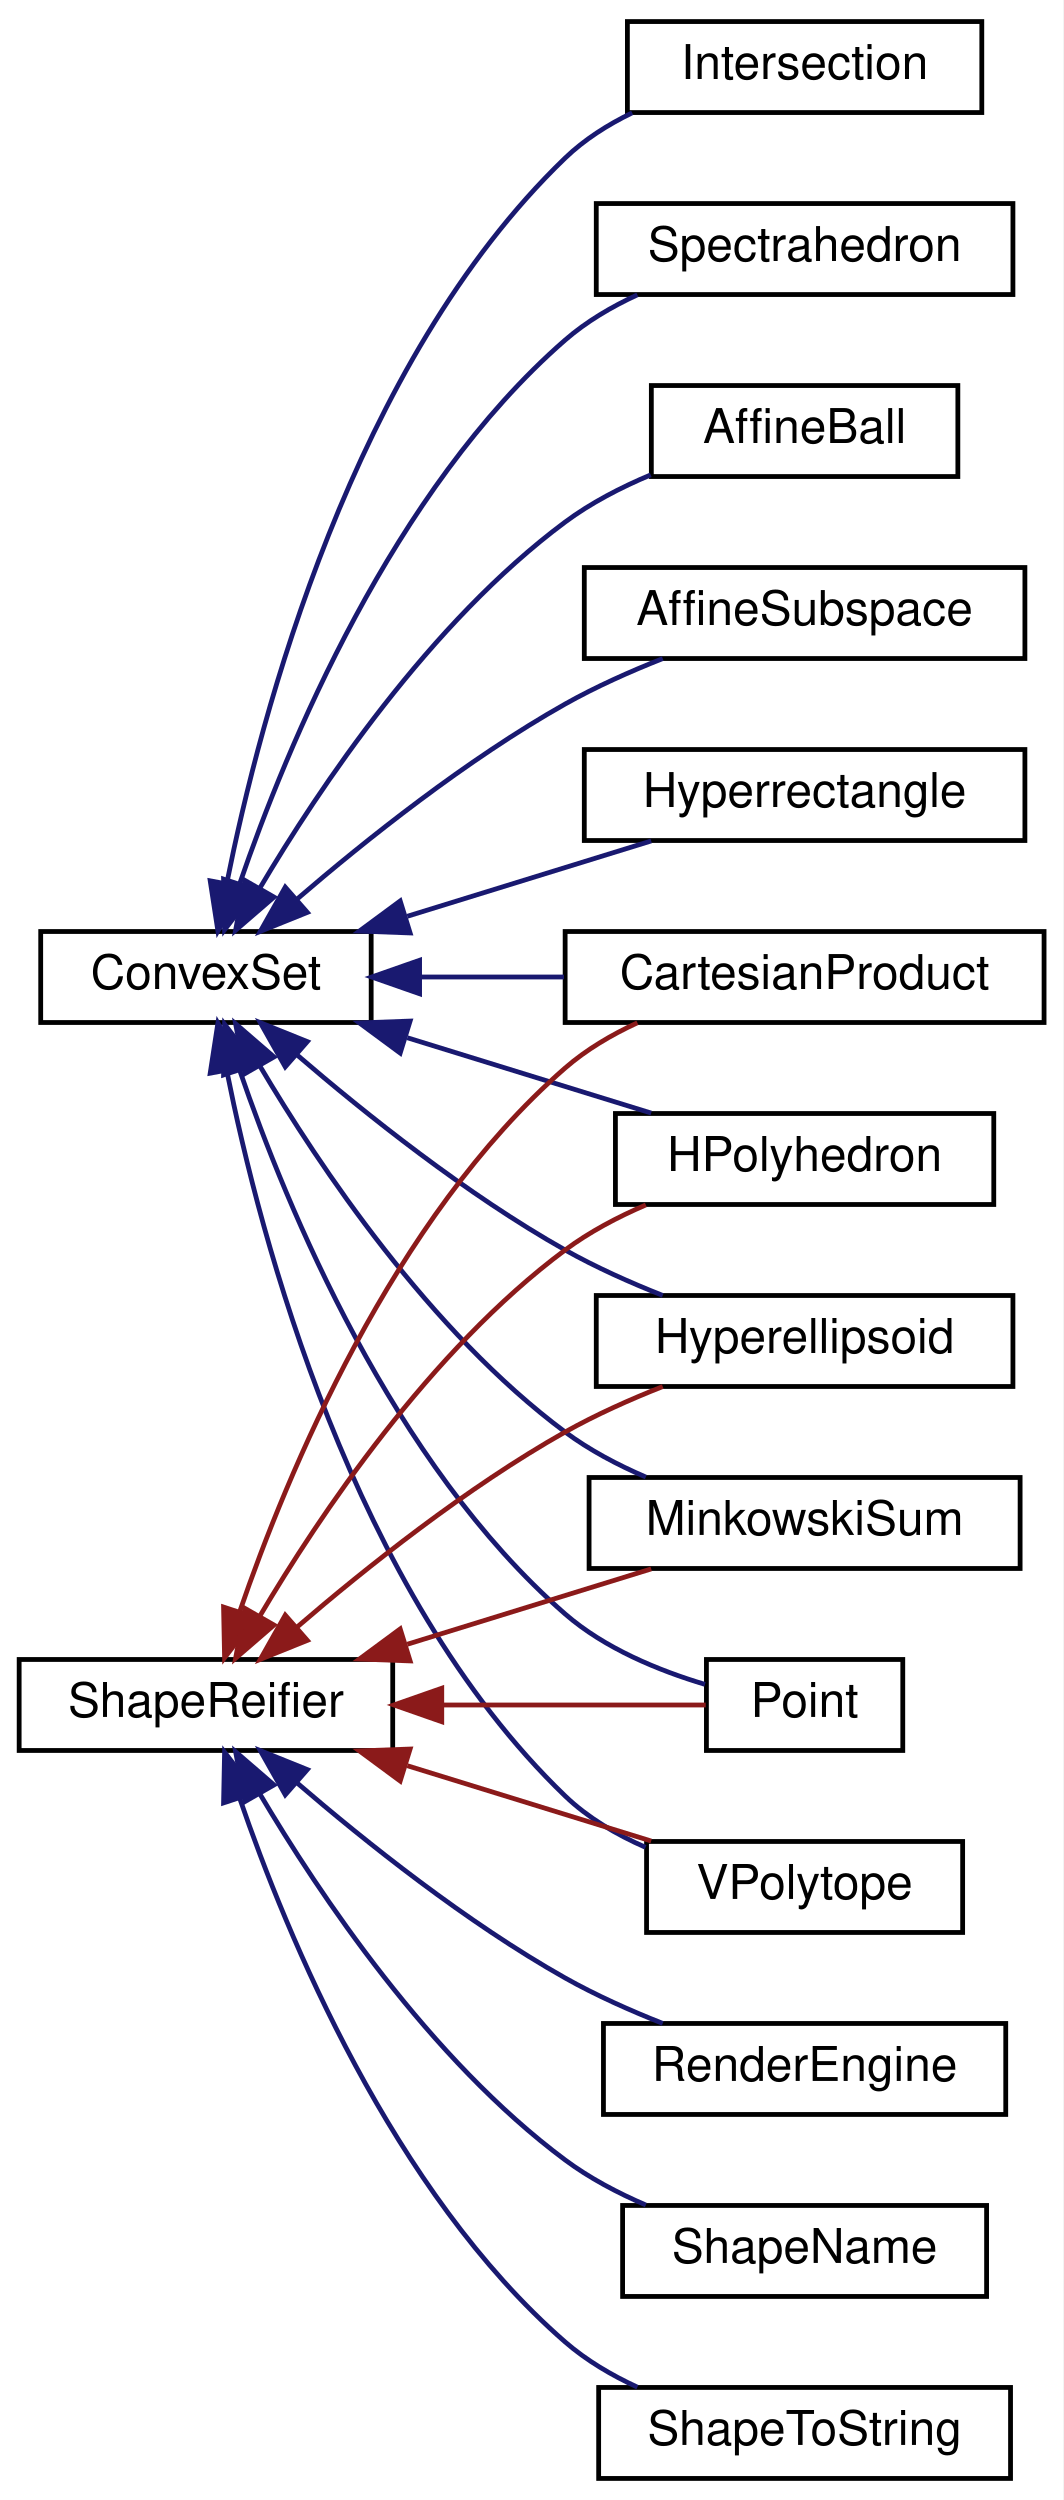
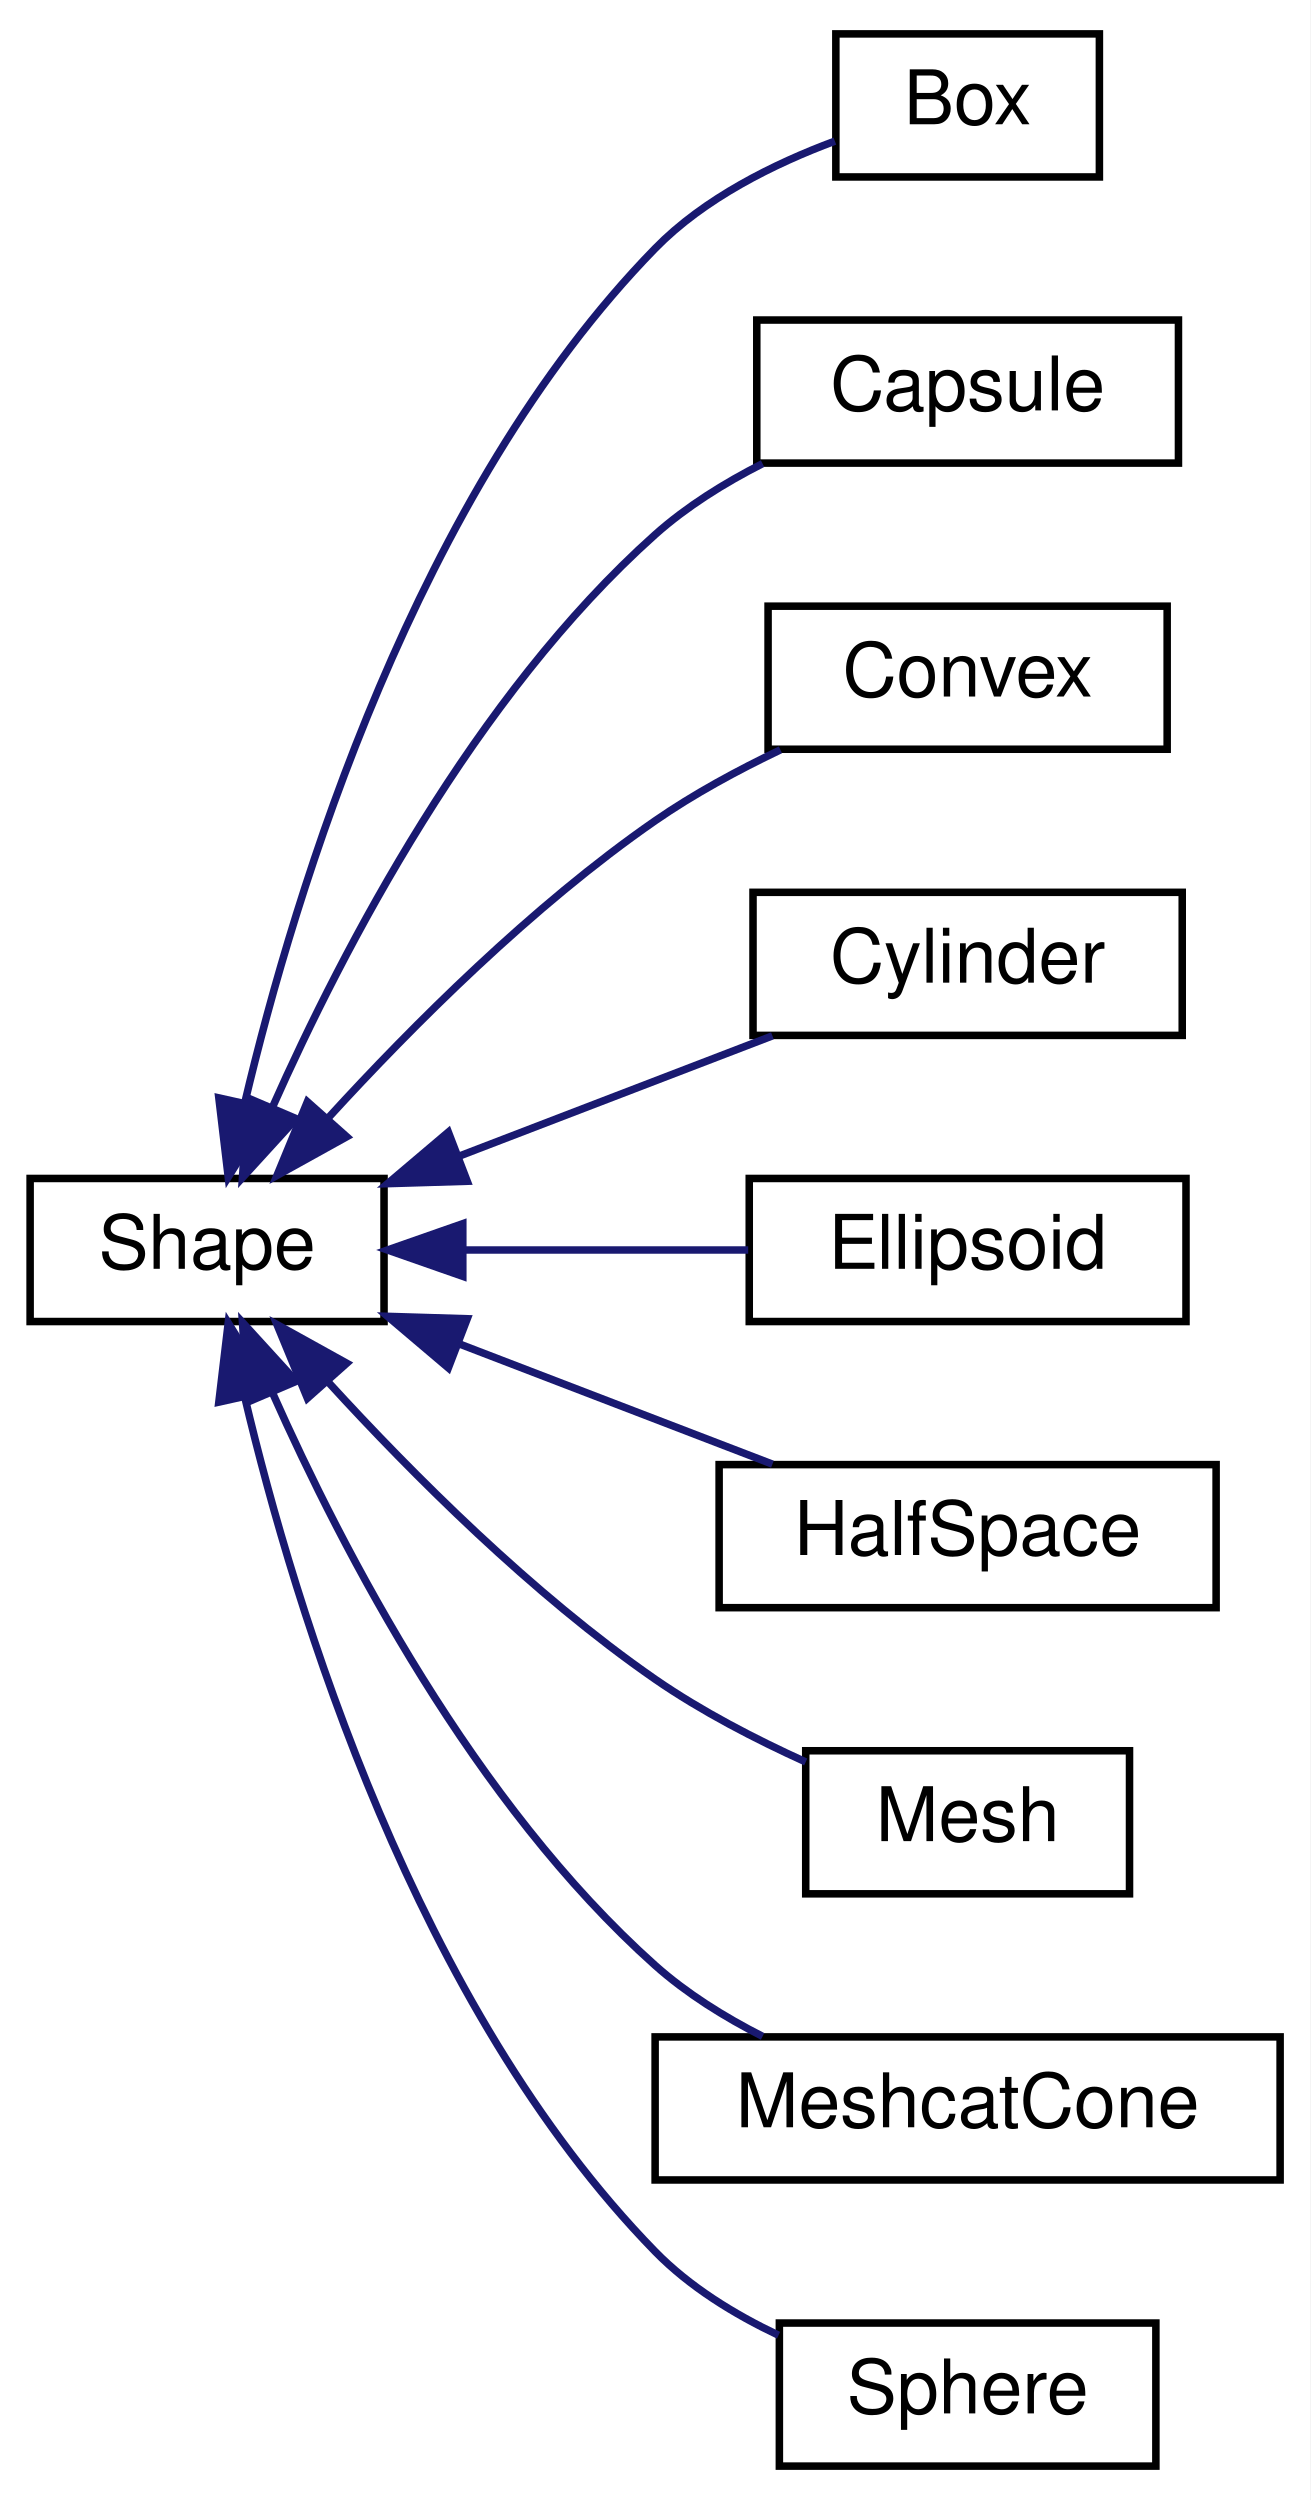
- <svg xmlns="http://www.w3.org/2000/svg" xmlns:xlink="http://www.w3.org/1999/xlink" width="222pt" height="522pt" viewBox="0.00 0.00 222.00 522.00">
-   <g id="graph0" class="graph" transform="scale(1 1) rotate(0) translate(4 518)">
-     <polygon fill="white" stroke="transparent" points="-4,4 -4,-518 218,-518 218,4 -4,4" />
+ <svg xmlns="http://www.w3.org/2000/svg" xmlns:xlink="http://www.w3.org/1999/xlink" width="174pt" height="332pt" viewBox="0.00 0.00 174.00 332.00">
+   <g id="graph0" class="graph" transform="scale(1 1) rotate(0) translate(4 328)">
+     <polygon fill="white" stroke="transparent" points="-4,4 -4,-328 170,-328 170,4 -4,4" />
    <g id="node1" class="node">
      <g id="a_node1">
-         <a xlink:href="classdrake_1_1geometry_1_1optimization_1_1_convex_set.html" target="_top" xlink:title="Abstract base class for defining a convex set.">
-           <polygon fill="white" stroke="black" points="4.5,-304.5 4.5,-323.5 73.5,-323.5 73.5,-304.5 4.5,-304.5" />
-           <text text-anchor="middle" x="39" y="-311.5" font-family="Helvetica,sans-Serif" font-size="10.00">ConvexSet</text>
+         <a xlink:href="classdrake_1_1geometry_1_1_shape.html" target="_top" xlink:title="The abstract base class for all shape specifications.">
+           <polygon fill="white" stroke="black" points="0,-152.5 0,-171.5 47,-171.5 47,-152.5 0,-152.5" />
+           <text text-anchor="middle" x="23.5" y="-159.5" font-family="Helvetica,sans-Serif" font-size="10.00">Shape</text>
        </a>
      </g>
    </g>
    <g id="node2" class="node">
      <g id="a_node2">
-         <a xlink:href="classdrake_1_1geometry_1_1optimization_1_1_affine_ball.html" target="_top" xlink:title="Implements an ellipsoidal convex set represented as an affine scaling of the unit ball {Bu + center |...">
-           <polygon fill="white" stroke="black" points="132,-418.5 132,-437.5 196,-437.5 196,-418.5 132,-418.5" />
-           <text text-anchor="middle" x="164" y="-425.5" font-family="Helvetica,sans-Serif" font-size="10.00">AffineBall</text>
+         <a xlink:href="classdrake_1_1geometry_1_1_box.html" target="_top" xlink:title="Definition of a box.">
+           <polygon fill="white" stroke="black" points="107,-304.5 107,-323.5 142,-323.5 142,-304.5 107,-304.5" />
+           <text text-anchor="middle" x="124.5" y="-311.5" font-family="Helvetica,sans-Serif" font-size="10.00">Box</text>
        </a>
      </g>
    </g>
    <g id="edge1" class="edge">
-       <path fill="none" stroke="midnightblue" d="M50.18,-332.44C62.69,-353.58 85.78,-388.01 114,-409 119.34,-412.97 125.63,-416.23 131.87,-418.85" />
-       <polygon fill="midnightblue" stroke="midnightblue" points="53.21,-330.69 45.19,-323.76 47.14,-334.17 53.21,-330.69" />
+       <path fill="none" stroke="midnightblue" d="M28.51,-181.57C35.23,-209.9 51.27,-262.49 83,-295 89.51,-301.67 98.82,-306.26 106.87,-309.26" />
+       <polygon fill="midnightblue" stroke="midnightblue" points="31.9,-180.68 26.31,-171.68 25.06,-182.2 31.9,-180.68" />
    </g>
    <g id="node3" class="node">
      <g id="a_node3">
-         <a xlink:href="classdrake_1_1geometry_1_1optimization_1_1_affine_subspace.html" target="_top" xlink:title="An affine subspace (also known as a &quot;flat&quot;, a &quot;linear variety&quot;, or a &quot;linear manifold&quot;) is a vector s...">
-           <polygon fill="white" stroke="black" points="118,-380.5 118,-399.5 210,-399.5 210,-380.5 118,-380.5" />
-           <text text-anchor="middle" x="164" y="-387.5" font-family="Helvetica,sans-Serif" font-size="10.00">AffineSubspace</text>
+         <a xlink:href="classdrake_1_1geometry_1_1_capsule.html" target="_top" xlink:title="Definition of a capsule.">
+           <polygon fill="white" stroke="black" points="96.5,-266.5 96.5,-285.5 152.5,-285.5 152.5,-266.5 96.5,-266.5" />
+           <text text-anchor="middle" x="124.5" y="-273.5" font-family="Helvetica,sans-Serif" font-size="10.00">Capsule</text>
        </a>
      </g>
    </g>
    <g id="edge2" class="edge">
-       <path fill="none" stroke="midnightblue" d="M57.98,-330.23C72.36,-342.6 93.45,-359.42 114,-371 120.36,-374.58 127.53,-377.78 134.38,-380.49" />
-       <polygon fill="midnightblue" stroke="midnightblue" points="60.17,-327.49 50.35,-323.53 55.56,-332.76 60.17,-327.49" />
+       <path fill="none" stroke="midnightblue" d="M32.22,-181.04C41.55,-202.02 59.02,-235.59 83,-257 87.17,-260.72 92.2,-263.86 97.27,-266.43" />
+       <polygon fill="midnightblue" stroke="midnightblue" points="35.34,-179.44 28.2,-171.61 28.9,-182.19 35.34,-179.44" />
    </g>
    <g id="node4" class="node">
      <g id="a_node4">
-         <a xlink:href="classdrake_1_1geometry_1_1optimization_1_1_cartesian_product.html" target="_top" xlink:title="The Cartesian product of convex sets is a convex set: S = X₁ × X₂ × ⋯ × Xₙ = {(x₁,...">
-           <polygon fill="white" stroke="black" points="114,-304.5 114,-323.5 214,-323.5 214,-304.5 114,-304.5" />
-           <text text-anchor="middle" x="164" y="-311.5" font-family="Helvetica,sans-Serif" font-size="10.00">CartesianProduct</text>
+         <a xlink:href="classdrake_1_1geometry_1_1_convex.html" target="_top" xlink:title="Definition of a convex surface mesh.">
+           <polygon fill="white" stroke="black" points="98,-228.5 98,-247.5 151,-247.5 151,-228.5 98,-228.5" />
+           <text text-anchor="middle" x="124.5" y="-235.5" font-family="Helvetica,sans-Serif" font-size="10.00">Convex</text>
        </a>
      </g>
    </g>
    <g id="edge3" class="edge">
-       <path fill="none" stroke="midnightblue" d="M83.83,-314C93.52,-314 103.85,-314 113.75,-314" />
-       <polygon fill="midnightblue" stroke="midnightblue" points="83.61,-310.5 73.61,-314 83.61,-317.5 83.61,-310.5" />
+       <path fill="none" stroke="midnightblue" d="M39.65,-179.61C50.77,-191.77 66.71,-207.72 83,-219 88.11,-222.54 93.98,-225.72 99.64,-228.42" />
+       <polygon fill="midnightblue" stroke="midnightblue" points="42.05,-177.04 32.78,-171.9 36.82,-181.69 42.05,-177.04" />
    </g>
    <g id="node5" class="node">
      <g id="a_node5">
-         <a xlink:href="classdrake_1_1geometry_1_1optimization_1_1_h_polyhedron.html" target="_top" xlink:title="Implements a polyhedral convex set using the half-space representation: {x| A x ≤ b}.">
-           <polygon fill="white" stroke="black" points="124.5,-266.5 124.5,-285.5 203.5,-285.5 203.5,-266.5 124.5,-266.5" />
-           <text text-anchor="middle" x="164" y="-273.5" font-family="Helvetica,sans-Serif" font-size="10.00">HPolyhedron</text>
+         <a xlink:href="classdrake_1_1geometry_1_1_cylinder.html" target="_top" xlink:title="Definition of a cylinder.">
+           <polygon fill="white" stroke="black" points="96,-190.5 96,-209.5 153,-209.5 153,-190.5 96,-190.5" />
+           <text text-anchor="middle" x="124.5" y="-197.5" font-family="Helvetica,sans-Serif" font-size="10.00">Cylinder</text>
        </a>
      </g>
    </g>
    <g id="edge4" class="edge">
-       <path fill="none" stroke="midnightblue" d="M81.04,-301.32C97.66,-296.19 116.53,-290.36 131.97,-285.59" />
-       <polygon fill="midnightblue" stroke="midnightblue" points="79.56,-298.12 71.04,-304.41 81.63,-304.8 79.56,-298.12" />
+       <path fill="none" stroke="midnightblue" d="M56.91,-174.44C70.46,-179.64 85.95,-185.59 98.58,-190.44" />
+       <polygon fill="midnightblue" stroke="midnightblue" points="58.05,-171.13 47.46,-170.81 55.54,-177.66 58.05,-171.13" />
    </g>
    <g id="node6" class="node">
      <g id="a_node6">
-         <a xlink:href="classdrake_1_1geometry_1_1optimization_1_1_hyperellipsoid.html" target="_top" xlink:title="Implements an ellipsoidal convex set represented by the quadratic form {x | (x-center)ᵀAᵀA(x-center) ...">
-           <polygon fill="white" stroke="black" points="120.5,-228.5 120.5,-247.5 207.5,-247.5 207.5,-228.5 120.5,-228.5" />
-           <text text-anchor="middle" x="164" y="-235.5" font-family="Helvetica,sans-Serif" font-size="10.00">Hyperellipsoid</text>
+         <a xlink:href="classdrake_1_1geometry_1_1_ellipsoid.html" target="_top" xlink:title="Definition of an ellipsoid.">
+           <polygon fill="white" stroke="black" points="95.5,-152.5 95.5,-171.5 153.5,-171.5 153.5,-152.5 95.5,-152.5" />
+           <text text-anchor="middle" x="124.5" y="-159.5" font-family="Helvetica,sans-Serif" font-size="10.00">Ellipsoid</text>
        </a>
      </g>
    </g>
    <g id="edge5" class="edge">
-       <path fill="none" stroke="midnightblue" d="M57.98,-297.77C72.36,-285.4 93.45,-268.58 114,-257 120.36,-253.42 127.53,-250.22 134.38,-247.51" />
-       <polygon fill="midnightblue" stroke="midnightblue" points="55.56,-295.24 50.35,-304.47 60.17,-300.51 55.56,-295.24" />
+       <path fill="none" stroke="midnightblue" d="M57.72,-162C69.94,-162 83.64,-162 95.36,-162" />
+       <polygon fill="midnightblue" stroke="midnightblue" points="57.46,-158.5 47.46,-162 57.46,-165.5 57.46,-158.5" />
    </g>
    <g id="node7" class="node">
      <g id="a_node7">
-         <a xlink:href="classdrake_1_1geometry_1_1optimization_1_1_hyperrectangle.html" target="_top" xlink:title="Axis-aligned hyperrectangle in Rᵈ defined by its lower bounds and upper bounds as {x| lb ≤ x ≤ ub}.">
-           <polygon fill="white" stroke="black" points="118,-342.5 118,-361.5 210,-361.5 210,-342.5 118,-342.5" />
-           <text text-anchor="middle" x="164" y="-349.5" font-family="Helvetica,sans-Serif" font-size="10.00">Hyperrectangle</text>
+         <a xlink:href="classdrake_1_1geometry_1_1_half_space.html" target="_top" xlink:title="Definition of a half space.">
+           <polygon fill="white" stroke="black" points="91.5,-114.5 91.5,-133.5 157.5,-133.5 157.5,-114.5 91.5,-114.5" />
+           <text text-anchor="middle" x="124.5" y="-121.5" font-family="Helvetica,sans-Serif" font-size="10.00">HalfSpace</text>
        </a>
      </g>
    </g>
    <g id="edge6" class="edge">
-       <path fill="none" stroke="midnightblue" d="M81.04,-326.68C97.66,-331.81 116.53,-337.64 131.97,-342.41" />
-       <polygon fill="midnightblue" stroke="midnightblue" points="81.63,-323.2 71.04,-323.59 79.56,-329.88 81.63,-323.2" />
+       <path fill="none" stroke="midnightblue" d="M56.91,-149.56C70.46,-144.36 85.95,-138.41 98.58,-133.56" />
+       <polygon fill="midnightblue" stroke="midnightblue" points="55.54,-146.34 47.46,-153.19 58.05,-152.87 55.54,-146.34" />
    </g>
    <g id="node8" class="node">
      <g id="a_node8">
-         <a xlink:href="classdrake_1_1geometry_1_1optimization_1_1_intersection.html" target="_top" xlink:title="A convex set that represents the intersection of multiple sets: S = X₁ ∩ X₂ ∩ ...">
-           <polygon fill="white" stroke="black" points="127,-494.5 127,-513.5 201,-513.5 201,-494.5 127,-494.5" />
-           <text text-anchor="middle" x="164" y="-501.5" font-family="Helvetica,sans-Serif" font-size="10.00">Intersection</text>
+         <a xlink:href="classdrake_1_1geometry_1_1_mesh.html" target="_top" xlink:title="Definition of a general (possibly non-convex) triangular surface mesh.">
+           <polygon fill="white" stroke="black" points="103,-76.5 103,-95.5 146,-95.5 146,-76.5 103,-76.5" />
+           <text text-anchor="middle" x="124.5" y="-83.5" font-family="Helvetica,sans-Serif" font-size="10.00">Mesh</text>
        </a>
      </g>
    </g>
    <g id="edge7" class="edge">
-       <path fill="none" stroke="midnightblue" d="M43.34,-333.52C50.32,-368.53 69.62,-442.3 114,-485 118.01,-488.86 122.89,-491.96 128,-494.44" />
-       <polygon fill="midnightblue" stroke="midnightblue" points="46.77,-332.8 41.5,-323.61 39.89,-334.08 46.77,-332.8" />
+       <path fill="none" stroke="midnightblue" d="M39.65,-144.39C50.77,-132.23 66.71,-116.28 83,-105 89.13,-100.76 96.36,-97.02 103,-94.01" />
+       <polygon fill="midnightblue" stroke="midnightblue" points="36.82,-142.31 32.78,-152.1 42.05,-146.96 36.82,-142.31" />
    </g>
    <g id="node9" class="node">
      <g id="a_node9">
-         <a xlink:href="classdrake_1_1geometry_1_1optimization_1_1_minkowski_sum.html" target="_top" xlink:title="A convex set that represents the Minkowski sum of multiple sets: S = X₁ ⨁ X₂ ⨁ ...">
-           <polygon fill="white" stroke="black" points="119,-190.5 119,-209.5 209,-209.5 209,-190.5 119,-190.5" />
-           <text text-anchor="middle" x="164" y="-197.5" font-family="Helvetica,sans-Serif" font-size="10.00">MinkowskiSum</text>
+         <a xlink:href="classdrake_1_1geometry_1_1_meshcat_cone.html" target="_top" xlink:title="Definition of a cone.">
+           <polygon fill="white" stroke="black" points="83,-38.5 83,-57.5 166,-57.5 166,-38.5 83,-38.5" />
+           <text text-anchor="middle" x="124.5" y="-45.5" font-family="Helvetica,sans-Serif" font-size="10.00">MeshcatCone</text>
        </a>
      </g>
    </g>
    <g id="edge8" class="edge">
-       <path fill="none" stroke="midnightblue" d="M50.18,-295.56C62.69,-274.42 85.78,-239.99 114,-219 119.05,-215.24 124.94,-212.13 130.85,-209.59" />
-       <polygon fill="midnightblue" stroke="midnightblue" points="47.14,-293.83 45.19,-304.24 53.21,-297.31 47.14,-293.83" />
+       <path fill="none" stroke="midnightblue" d="M32.22,-142.96C41.55,-121.98 59.02,-88.41 83,-67 87.17,-63.28 92.2,-60.14 97.27,-57.57" />
+       <polygon fill="midnightblue" stroke="midnightblue" points="28.9,-141.81 28.2,-152.39 35.34,-144.56 28.9,-141.81" />
    </g>
    <g id="node10" class="node">
      <g id="a_node10">
-         <a xlink:href="classdrake_1_1geometry_1_1optimization_1_1_point.html" target="_top" xlink:title="A convex set that contains exactly one element.">
-           <polygon fill="white" stroke="black" points="143.5,-152.5 143.5,-171.5 184.5,-171.5 184.5,-152.5 143.5,-152.5" />
-           <text text-anchor="middle" x="164" y="-159.5" font-family="Helvetica,sans-Serif" font-size="10.00">Point</text>
+         <a xlink:href="classdrake_1_1geometry_1_1_sphere.html" target="_top" xlink:title="Definition of sphere.">
+           <polygon fill="white" stroke="black" points="99.5,-0.5 99.5,-19.5 149.5,-19.5 149.5,-0.5 99.5,-0.5" />
+           <text text-anchor="middle" x="124.5" y="-7.5" font-family="Helvetica,sans-Serif" font-size="10.00">Sphere</text>
        </a>
      </g>
    </g>
    <g id="edge9" class="edge">
-       <path fill="none" stroke="midnightblue" d="M46.06,-294.48C55.9,-265.83 77.95,-212.39 114,-181 122.26,-173.81 133.54,-169.19 143.2,-166.3" />
-       <polygon fill="midnightblue" stroke="midnightblue" points="42.68,-293.56 42.89,-304.15 49.33,-295.74 42.68,-293.56" />
-     </g>
-     <g id="node11" class="node">
-       <g id="a_node11">
-         <a xlink:href="classdrake_1_1geometry_1_1optimization_1_1_spectrahedron.html" target="_top" xlink:title="Implements a spectrahedron (the feasible set of a semidefinite program).">
-           <polygon fill="white" stroke="black" points="120.5,-456.5 120.5,-475.5 207.5,-475.5 207.5,-456.5 120.5,-456.5" />
-           <text text-anchor="middle" x="164" y="-463.5" font-family="Helvetica,sans-Serif" font-size="10.00">Spectrahedron</text>
-         </a>
-       </g>
-     </g>
-     <g id="edge10" class="edge">
-       <path fill="none" stroke="midnightblue" d="M46.06,-333.52C55.9,-362.17 77.95,-415.61 114,-447 118.4,-450.83 123.67,-453.94 129.09,-456.44" />
-       <polygon fill="midnightblue" stroke="midnightblue" points="49.33,-332.26 42.89,-323.85 42.68,-334.44 49.33,-332.26" />
-     </g>
-     <g id="node12" class="node">
-       <g id="a_node12">
-         <a xlink:href="classdrake_1_1geometry_1_1optimization_1_1_v_polytope.html" target="_top" xlink:title="A polytope described using the vertex representation.">
-           <polygon fill="white" stroke="black" points="131,-114.5 131,-133.5 197,-133.5 197,-114.5 131,-114.5" />
-           <text text-anchor="middle" x="164" y="-121.5" font-family="Helvetica,sans-Serif" font-size="10.00">VPolytope</text>
-         </a>
-       </g>
-     </g>
-     <g id="edge11" class="edge">
-       <path fill="none" stroke="midnightblue" d="M43.34,-294.48C50.32,-259.47 69.62,-185.7 114,-143 118.73,-138.45 124.68,-134.95 130.78,-132.28" />
-       <polygon fill="midnightblue" stroke="midnightblue" points="39.89,-293.92 41.5,-304.39 46.77,-295.2 39.89,-293.92" />
-     </g>
-     <g id="node13" class="node">
-       <g id="a_node13">
-         <a xlink:href="classdrake_1_1geometry_1_1_shape_reifier.html" target="_top" xlink:title="The interface for converting shape descriptions to real shapes.">
-           <polygon fill="white" stroke="black" points="0,-152.5 0,-171.5 78,-171.5 78,-152.5 0,-152.5" />
-           <text text-anchor="middle" x="39" y="-159.5" font-family="Helvetica,sans-Serif" font-size="10.00">ShapeReifier</text>
-         </a>
-       </g>
-     </g>
-     <g id="edge12" class="edge">
-       <path fill="none" stroke="#8b1a1a" d="M46.06,-181.52C55.9,-210.17 77.95,-263.61 114,-295 118.4,-298.83 123.67,-301.94 129.09,-304.44" />
-       <polygon fill="#8b1a1a" stroke="#8b1a1a" points="49.33,-180.26 42.89,-171.85 42.68,-182.44 49.33,-180.26" />
-     </g>
-     <g id="edge13" class="edge">
-       <path fill="none" stroke="#8b1a1a" d="M50.18,-180.44C62.69,-201.58 85.78,-236.01 114,-257 119.05,-260.76 124.94,-263.87 130.85,-266.41" />
-       <polygon fill="#8b1a1a" stroke="#8b1a1a" points="53.21,-178.69 45.19,-171.76 47.14,-182.17 53.21,-178.69" />
-     </g>
-     <g id="edge14" class="edge">
-       <path fill="none" stroke="#8b1a1a" d="M57.98,-178.23C72.36,-190.6 93.45,-207.42 114,-219 120.36,-222.58 127.53,-225.78 134.38,-228.49" />
-       <polygon fill="#8b1a1a" stroke="#8b1a1a" points="60.17,-175.49 50.35,-171.53 55.56,-180.76 60.17,-175.49" />
-     </g>
-     <g id="edge15" class="edge">
-       <path fill="none" stroke="#8b1a1a" d="M81.04,-174.68C97.66,-179.81 116.53,-185.64 131.97,-190.41" />
-       <polygon fill="#8b1a1a" stroke="#8b1a1a" points="81.63,-171.2 71.04,-171.59 79.56,-177.88 81.63,-171.2" />
-     </g>
-     <g id="edge16" class="edge">
-       <path fill="none" stroke="#8b1a1a" d="M88.37,-162C107.56,-162 128.55,-162 143.36,-162" />
-       <polygon fill="#8b1a1a" stroke="#8b1a1a" points="88.24,-158.5 78.24,-162 88.24,-165.5 88.24,-158.5" />
-     </g>
-     <g id="edge17" class="edge">
-       <path fill="none" stroke="#8b1a1a" d="M81.04,-149.32C97.66,-144.19 116.53,-138.36 131.97,-133.59" />
-       <polygon fill="#8b1a1a" stroke="#8b1a1a" points="79.56,-146.12 71.04,-152.41 81.63,-152.8 79.56,-146.12" />
-     </g>
-     <g id="node14" class="node">
-       <g id="a_node14">
-         <a xlink:href="classdrake_1_1geometry_1_1render_1_1_render_engine.html" target="_top" xlink:title="The engine for performing rasterization operations on geometry.">
-           <polygon fill="white" stroke="black" points="122,-76.5 122,-95.5 206,-95.5 206,-76.5 122,-76.5" />
-           <text text-anchor="middle" x="164" y="-83.5" font-family="Helvetica,sans-Serif" font-size="10.00">RenderEngine</text>
-         </a>
-       </g>
-     </g>
-     <g id="edge18" class="edge">
-       <path fill="none" stroke="midnightblue" d="M57.98,-145.77C72.36,-133.4 93.45,-116.58 114,-105 120.36,-101.42 127.53,-98.22 134.38,-95.51" />
-       <polygon fill="midnightblue" stroke="midnightblue" points="55.56,-143.24 50.35,-152.47 60.17,-148.51 55.56,-143.24" />
-     </g>
-     <g id="node15" class="node">
-       <g id="a_node15">
-         <a xlink:href="classdrake_1_1geometry_1_1_shape_name.html" target="_top" xlink:title=" ">
-           <polygon fill="white" stroke="black" points="126,-38.5 126,-57.5 202,-57.5 202,-38.5 126,-38.5" />
-           <text text-anchor="middle" x="164" y="-45.5" font-family="Helvetica,sans-Serif" font-size="10.00">ShapeName</text>
-         </a>
-       </g>
-     </g>
-     <g id="edge19" class="edge">
-       <path fill="none" stroke="midnightblue" d="M50.18,-143.56C62.69,-122.42 85.78,-87.99 114,-67 119.05,-63.24 124.94,-60.13 130.85,-57.59" />
-       <polygon fill="midnightblue" stroke="midnightblue" points="47.14,-141.83 45.19,-152.24 53.21,-145.31 47.14,-141.83" />
-     </g>
-     <g id="node16" class="node">
-       <g id="a_node16">
-         <a xlink:href="classdrake_1_1geometry_1_1_shape_to_string.html" target="_top" xlink:title=" ">
-           <polygon fill="white" stroke="black" points="121,-0.5 121,-19.5 207,-19.5 207,-0.5 121,-0.5" />
-           <text text-anchor="middle" x="164" y="-7.5" font-family="Helvetica,sans-Serif" font-size="10.00">ShapeToString</text>
-         </a>
-       </g>
-     </g>
-     <g id="edge20" class="edge">
-       <path fill="none" stroke="midnightblue" d="M46.06,-142.48C55.9,-113.83 77.95,-60.39 114,-29 118.4,-25.17 123.67,-22.06 129.09,-19.56" />
-       <polygon fill="midnightblue" stroke="midnightblue" points="42.68,-141.56 42.89,-152.15 49.33,-143.74 42.68,-141.56" />
+       <path fill="none" stroke="midnightblue" d="M28.51,-142.43C35.23,-114.1 51.27,-61.51 83,-29 87.56,-24.33 93.48,-20.68 99.39,-17.88" />
+       <polygon fill="midnightblue" stroke="midnightblue" points="25.06,-141.8 26.31,-152.32 31.9,-143.32 25.06,-141.8" />
    </g>
  </g>
</svg>
